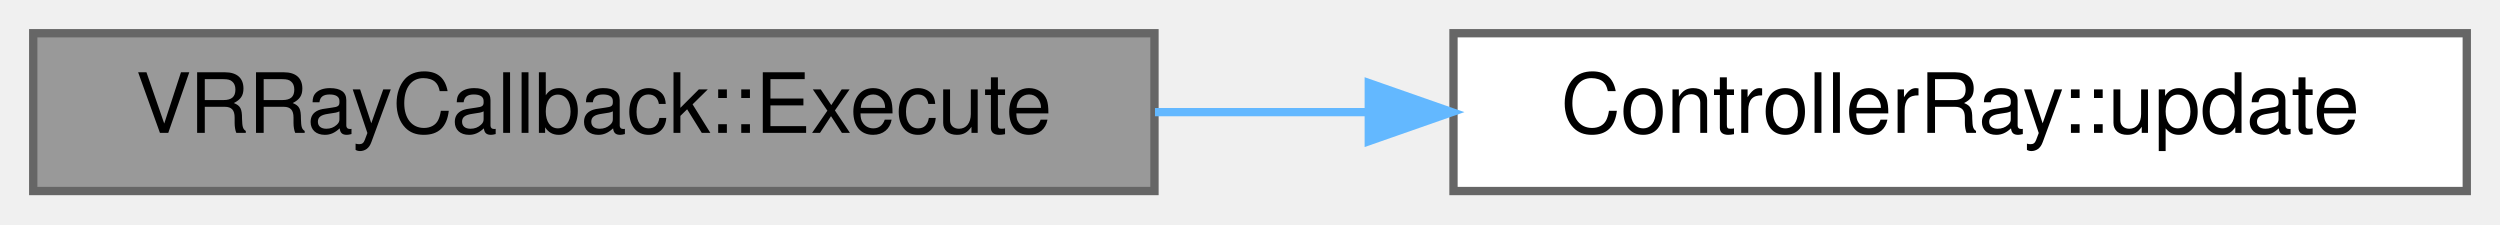
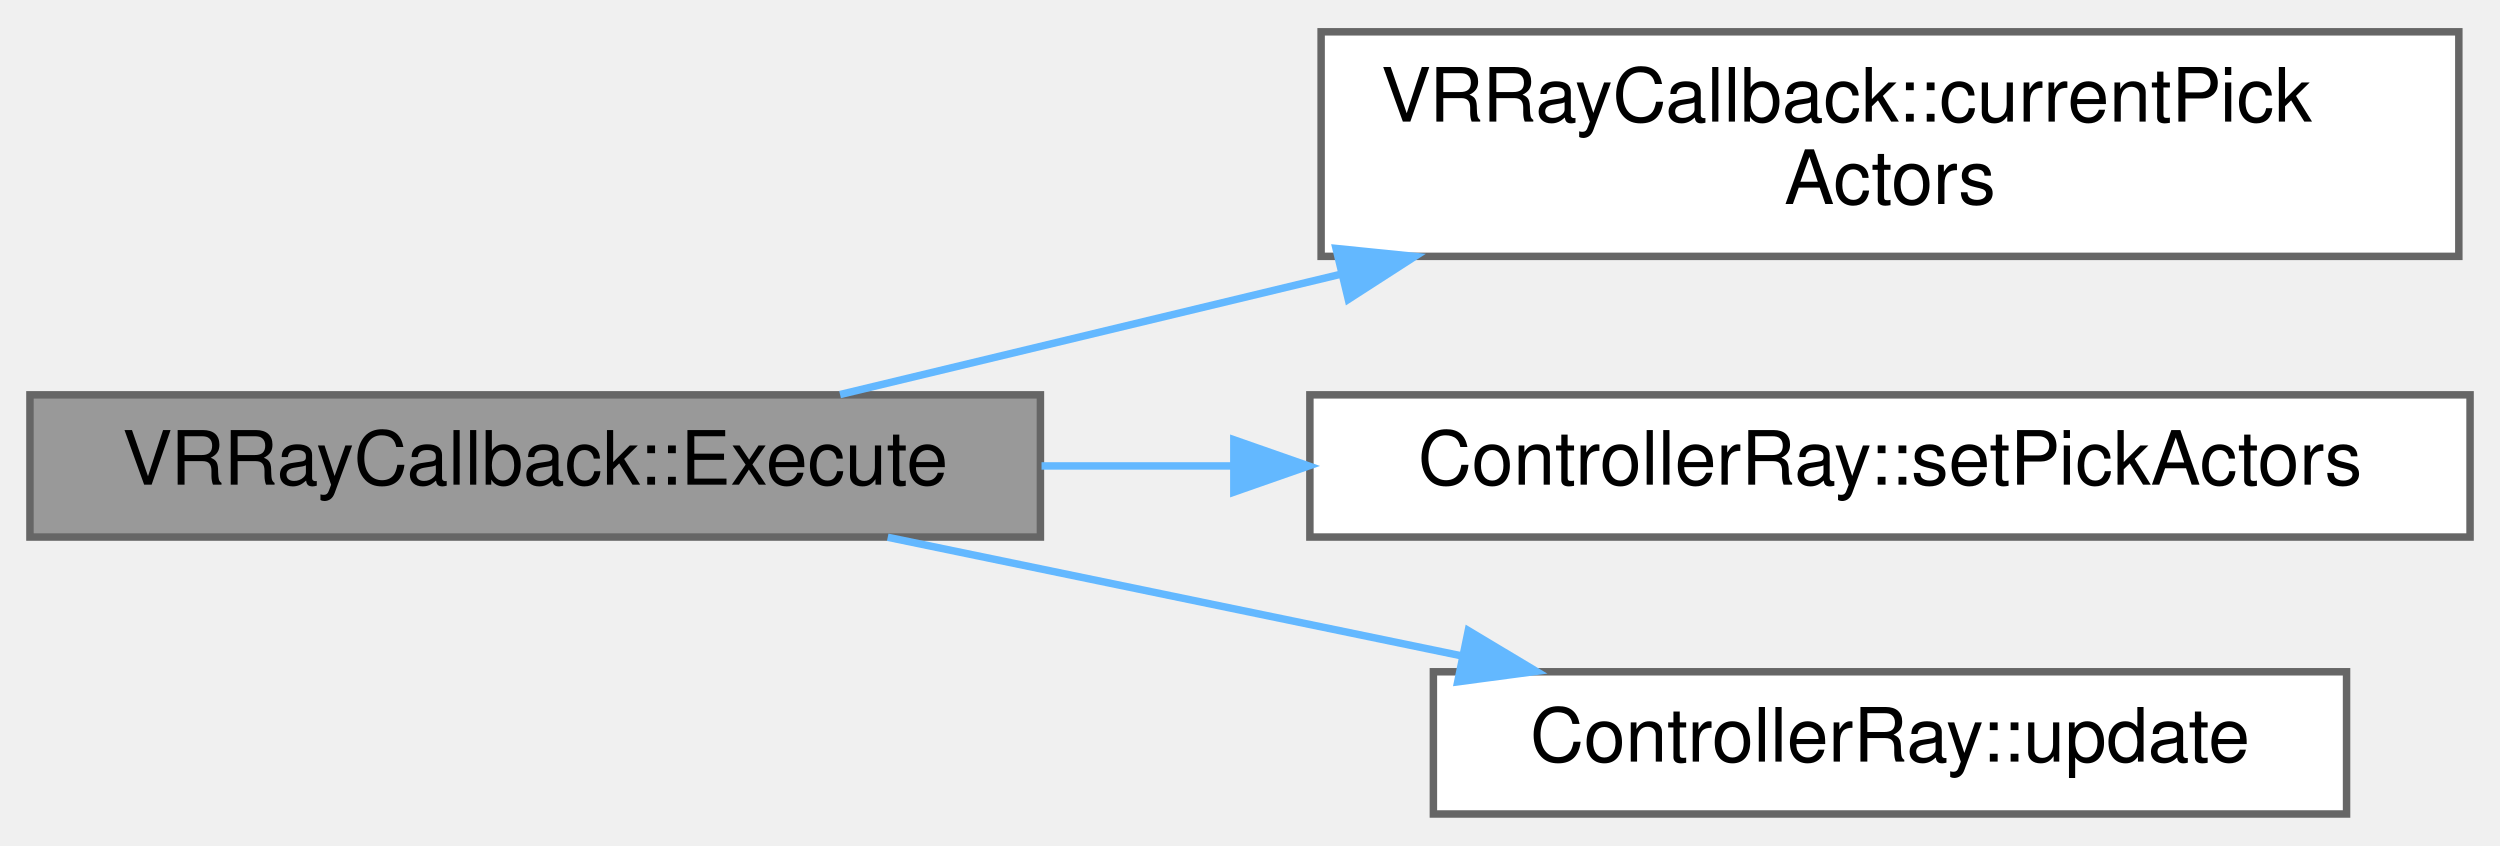
- <svg xmlns="http://www.w3.org/2000/svg" xmlns:xlink="http://www.w3.org/1999/xlink" width="301pt" height="27pt" viewBox="0.00 0.00 301.00 27.00">
-   <g id="graph0" class="graph" transform="scale(1 1) rotate(0) translate(4 23)">
+ <svg xmlns="http://www.w3.org/2000/svg" xmlns:xlink="http://www.w3.org/1999/xlink" width="334pt" height="113pt" viewBox="0.00 0.00 334.00 112.50">
+   <g id="graph0" class="graph" transform="scale(1 1) rotate(0) translate(4 108.5)">
    <g id="Node000001" class="node">
      <g id="a_Node000001">
        <a xlink:title=" ">
-           <polygon fill="#999999" stroke="#666666" points="135,-19 0,-19 0,0 135,0 135,-19" />
-           <text text-anchor="middle" x="67.5" y="-7" font-family="Helvetica,sans-Serif" font-size="10.00">VRRayCallback::Execute</text>
+           <polygon fill="#999999" stroke="#666666" points="135,-56 0,-56 0,-37 135,-37 135,-56" />
+           <text text-anchor="middle" x="67.5" y="-44" font-family="Helvetica,sans-Serif" font-size="10.00">VRRayCallback::Execute</text>
        </a>
      </g>
    </g>
    <g id="Node000002" class="node">
      <g id="a_Node000002">
-         <a xlink:href="structControllerRay.html#af4231fd5d11ca6a876f68f20c52aebbc" target="_top" xlink:title=" ">
-           <polygon fill="white" stroke="#666666" points="293,-19 171,-19 171,0 293,0 293,-19" />
-           <text text-anchor="middle" x="232" y="-7" font-family="Helvetica,sans-Serif" font-size="10.00">ControllerRay::update</text>
+         <a xlink:href="classVRRayCallback.html#ae3bbaafeecb857357b0de09e4c1eb053" target="_top" xlink:title=" ">
+           <polygon fill="white" stroke="#666666" points="324.5,-104.5 172.5,-104.5 172.5,-74.5 324.5,-74.5 324.5,-104.5" />
+           <text text-anchor="start" x="180.5" y="-92.5" font-family="Helvetica,sans-Serif" font-size="10.00">VRRayCallback::currentPick</text>
+           <text text-anchor="middle" x="248.5" y="-81.5" font-family="Helvetica,sans-Serif" font-size="10.00">Actors</text>
        </a>
      </g>
    </g>
    <g id="edge1_Node000001_Node000002" class="edge">
      <g id="a_edge1_Node000001_Node000002">
        <a xlink:title=" ">
-           <path fill="none" stroke="#63b8ff" d="M135.06,-9.5C143.48,-9.5 152.11,-9.5 160.58,-9.5" />
-           <polygon fill="#63b8ff" stroke="#63b8ff" points="160.8,-13 170.8,-9.5 160.8,-6 160.8,-13" />
+           <path fill="none" stroke="#63b8ff" d="M108.23,-56.04C127.87,-60.76 152.22,-66.61 175.03,-72.09" />
+           <polygon fill="#63b8ff" stroke="#63b8ff" points="174.49,-75.56 185.03,-74.49 176.13,-68.75 174.49,-75.56" />
+         </a>
+       </g>
+     </g>
+     <g id="Node000003" class="node">
+       <g id="a_Node000003">
+         <a xlink:href="structControllerRay.html#a498a4afd7cb58f633e1974340880d66a" target="_top" xlink:title=" ">
+           <polygon fill="white" stroke="#666666" points="326,-56 171,-56 171,-37 326,-37 326,-56" />
+           <text text-anchor="middle" x="248.5" y="-44" font-family="Helvetica,sans-Serif" font-size="10.00">ControllerRay::setPickActors</text>
+         </a>
+       </g>
+     </g>
+     <g id="edge2_Node000001_Node000003" class="edge">
+       <g id="a_edge2_Node000001_Node000003">
+         <a xlink:title=" ">
+           <path fill="none" stroke="#63b8ff" d="M135.15,-46.5C143.51,-46.5 152.16,-46.5 160.77,-46.5" />
+           <polygon fill="#63b8ff" stroke="#63b8ff" points="160.84,-50 170.84,-46.5 160.84,-43 160.84,-50" />
+         </a>
+       </g>
+     </g>
+     <g id="Node000004" class="node">
+       <g id="a_Node000004">
+         <a xlink:href="structControllerRay.html#af4231fd5d11ca6a876f68f20c52aebbc" target="_top" xlink:title=" ">
+           <polygon fill="white" stroke="#666666" points="309.5,-19 187.5,-19 187.5,0 309.5,0 309.5,-19" />
+           <text text-anchor="middle" x="248.5" y="-7" font-family="Helvetica,sans-Serif" font-size="10.00">ControllerRay::update</text>
+         </a>
+       </g>
+     </g>
+     <g id="edge3_Node000001_Node000004" class="edge">
+       <g id="a_edge3_Node000001_Node000004">
+         <a xlink:title=" ">
+           <path fill="none" stroke="#63b8ff" d="M114.6,-36.97C138,-32.14 166.62,-26.22 191.3,-21.12" />
+           <polygon fill="#63b8ff" stroke="#63b8ff" points="192.16,-24.51 201.25,-19.06 190.75,-17.66 192.16,-24.51" />
        </a>
      </g>
    </g>
  </g>
</svg>
